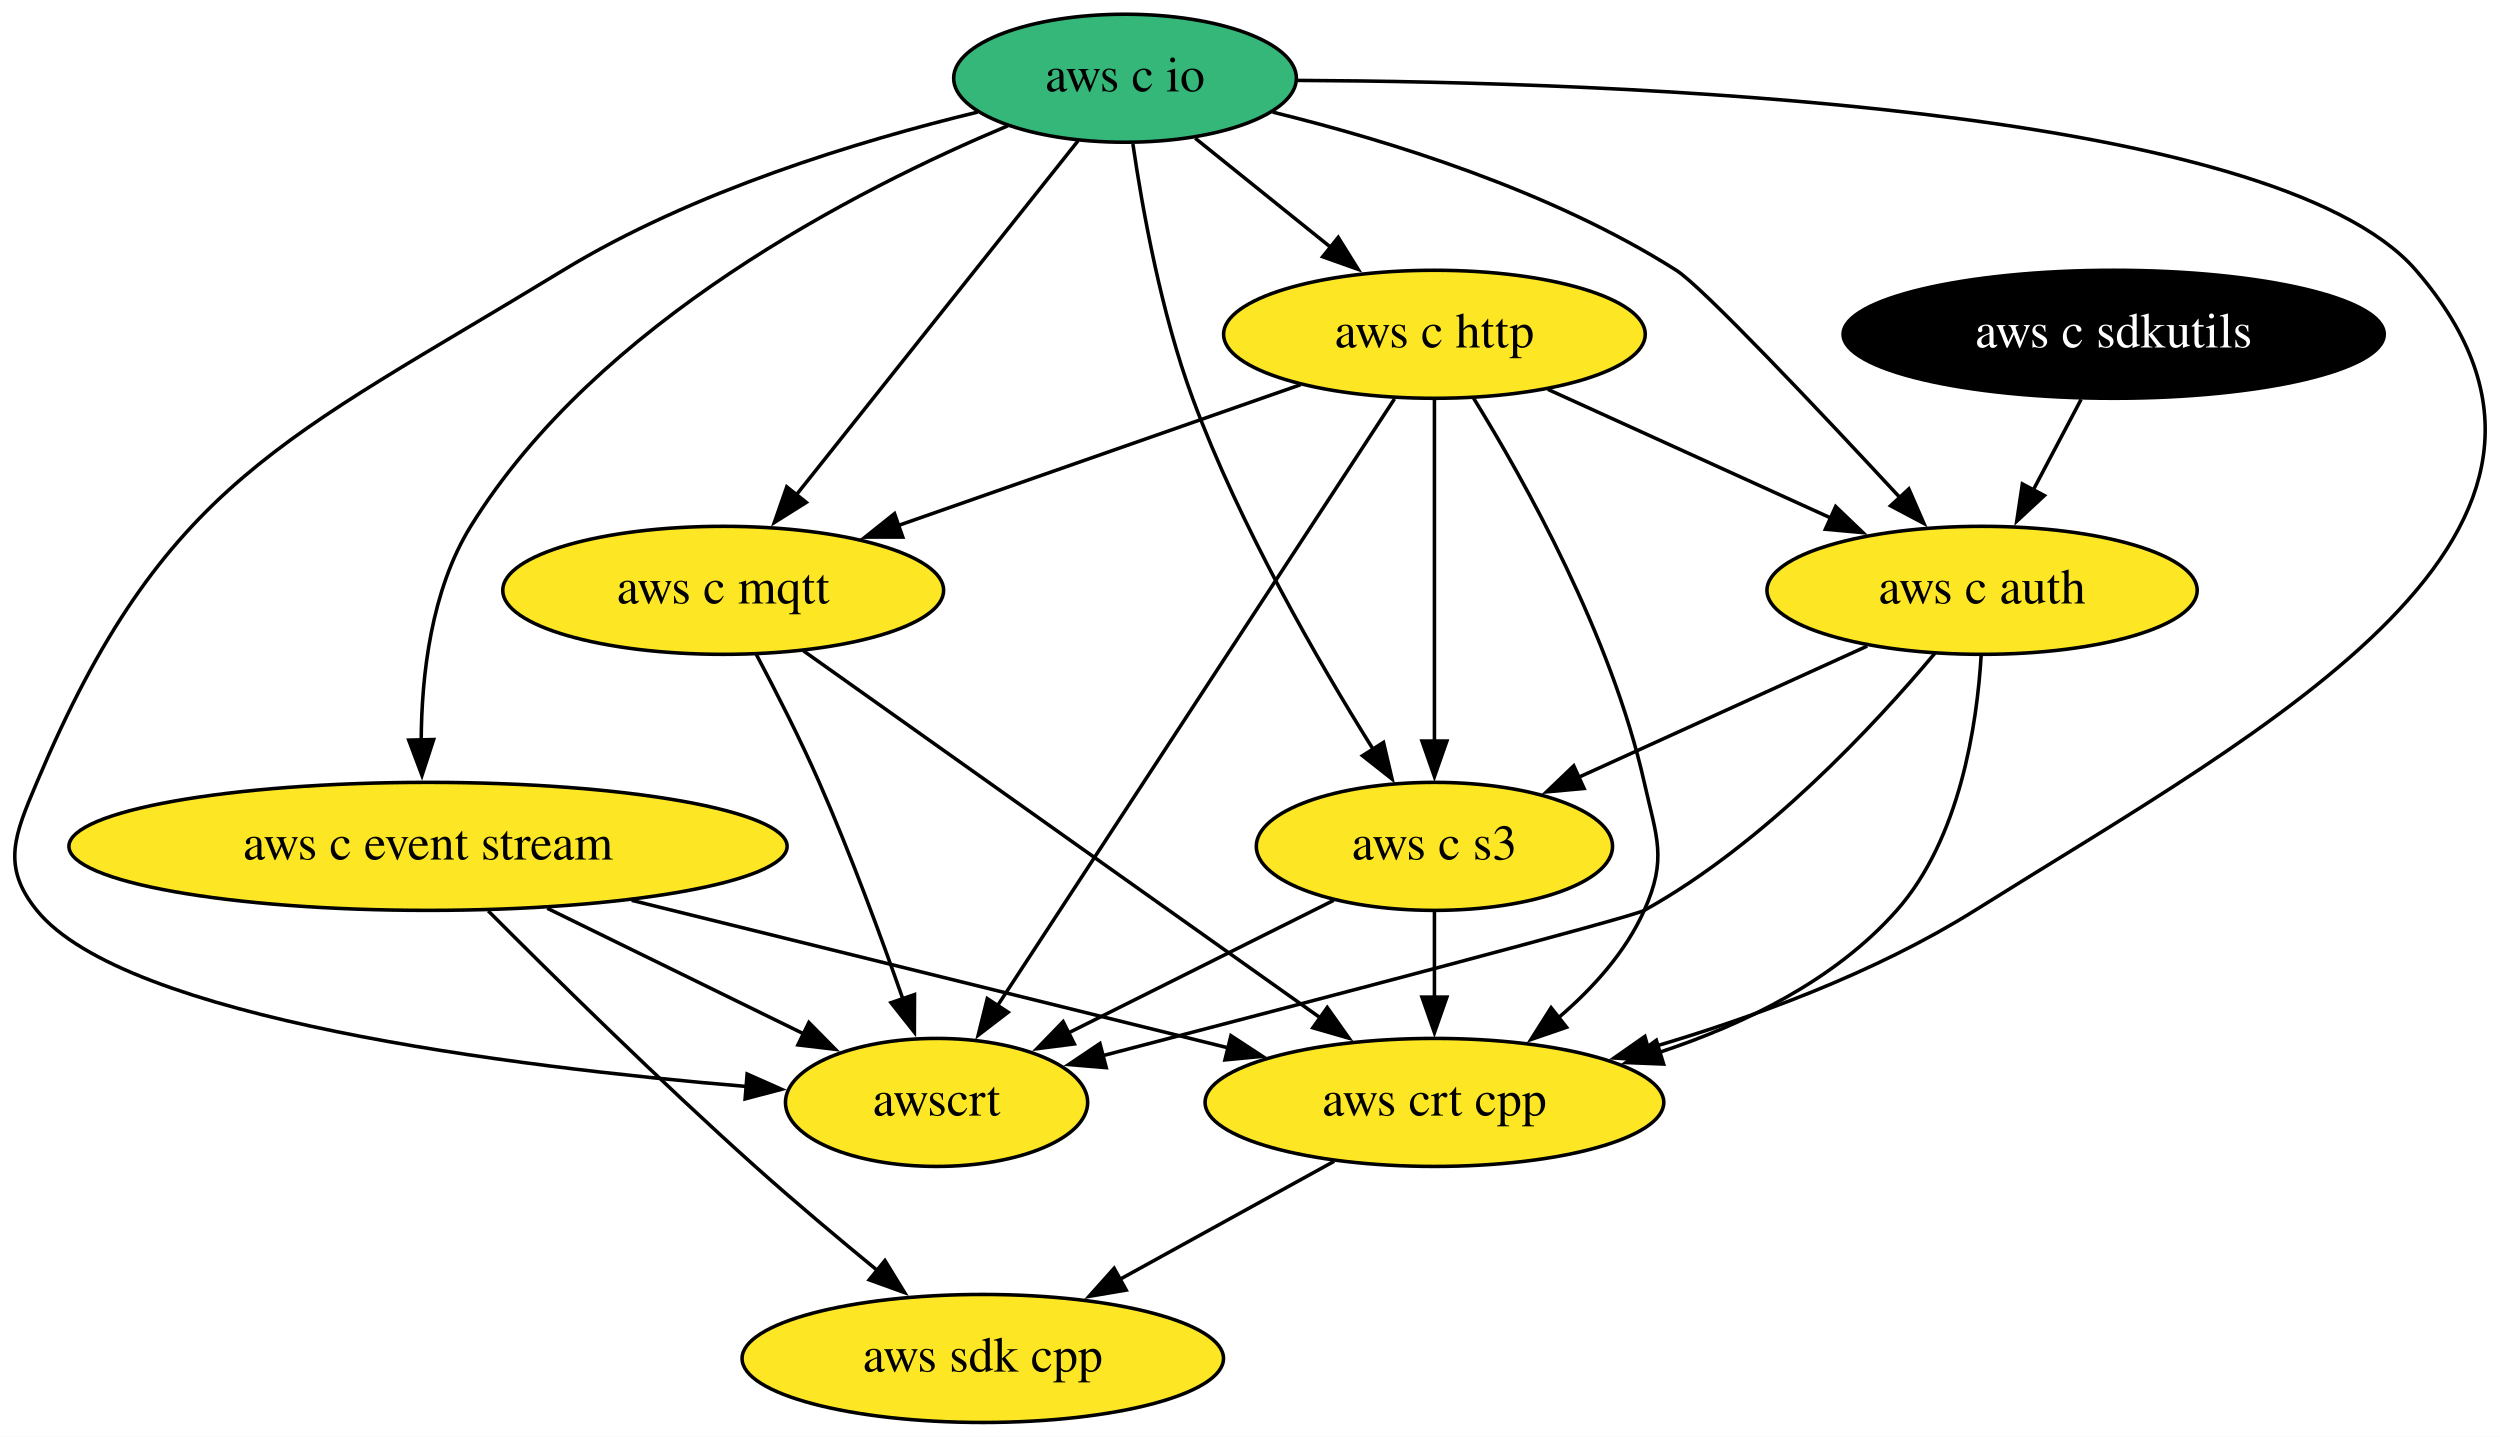
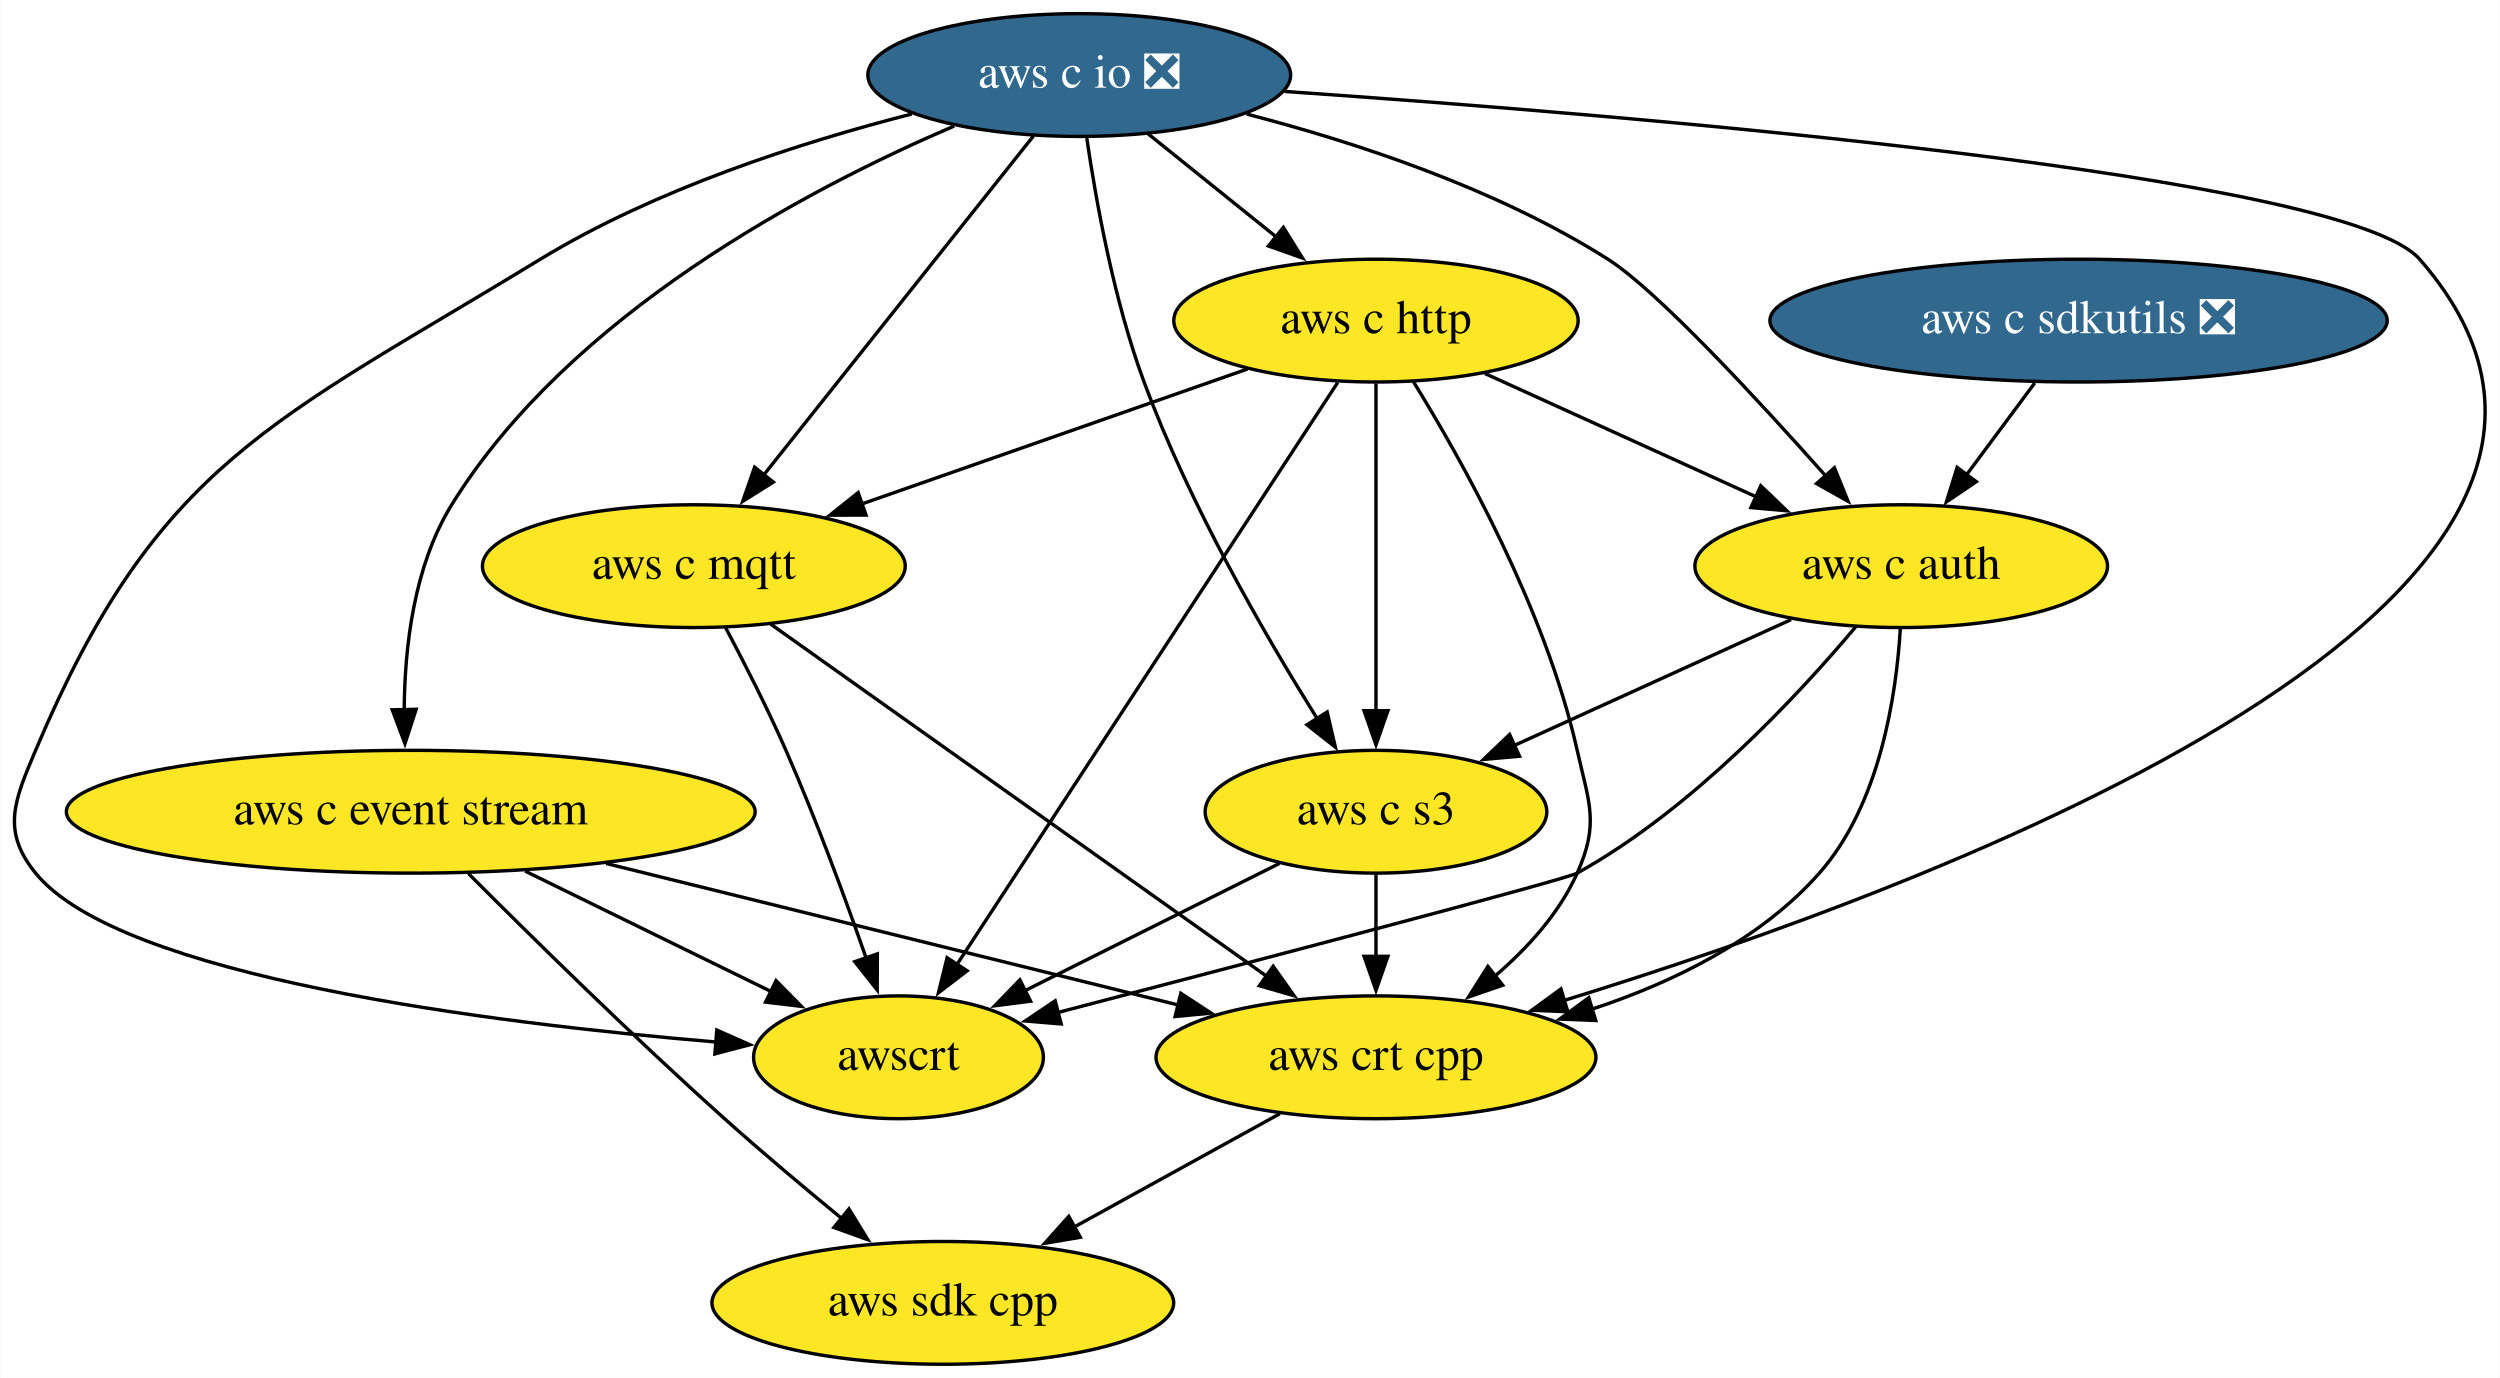
- <svg xmlns="http://www.w3.org/2000/svg" xmlns:xlink="http://www.w3.org/1999/xlink" width="703pt" height="404pt" viewBox="0.00 0.00 703.00 404.00">
+ <svg xmlns="http://www.w3.org/2000/svg" xmlns:xlink="http://www.w3.org/1999/xlink" width="733pt" height="404pt" viewBox="0.00 0.00 732.85 404.00">
  <g id="graph0" class="graph" transform="scale(1 1) rotate(0) translate(4 400)">
-     <polygon fill="white" stroke="none" points="-4,4 -4,-400 699,-400 699,4 -4,4" />
+     <polygon fill="white" stroke="none" points="-4,4 -4,-400 728.85,-400 728.85,4 -4,4" />
    <g id="node1" class="node">
      <g id="a_node1">
        <a xlink:href="https://github.com/conda-forge/aws-sdk-cpp-feedstock" xlink:title="aws sdk cpp">
          <ellipse fill="#fde725" stroke="black" cx="272.36" cy="-18" rx="67.69" ry="18" />
          <text text-anchor="middle" x="272.36" y="-14.3" font-family="Times,serif" font-size="14.00">aws sdk cpp</text>
        </a>
      </g>
    </g>
    <g id="node2" class="node">
      <g id="a_node2">
        <a xlink:href="https://github.com/conda-forge/aws-c-event-stream-feedstock" xlink:title="aws c event stream">
          <ellipse fill="#fde725" stroke="black" cx="116.36" cy="-162" rx="100.98" ry="18" />
          <text text-anchor="middle" x="116.36" y="-158.3" font-family="Times,serif" font-size="14.00">aws c event stream</text>
        </a>
      </g>
    </g>
    <g id="edge1" class="edge">
      <path fill="none" stroke="black" d="M133.28,-143.86C151.45,-125.64 181.37,-96.16 208.36,-72 219.36,-62.15 231.79,-51.71 242.75,-42.72" />
      <polygon fill="black" stroke="black" points="244.84,-45.54 250.38,-36.51 240.42,-40.11 244.84,-45.54" />
    </g>
    <g id="node3" class="node">
      <g id="a_node3">
        <a xlink:href="https://github.com/conda-forge/aws-crt-cpp-feedstock" xlink:title="aws crt cpp">
          <ellipse fill="#fde725" stroke="black" cx="399.36" cy="-90" rx="64.5" ry="18" />
          <text text-anchor="middle" x="399.36" y="-86.3" font-family="Times,serif" font-size="14.00">aws crt cpp</text>
        </a>
      </g>
    </g>
    <g id="edge2" class="edge">
      <path fill="none" stroke="black" d="M173.63,-146.83C222.48,-134.75 292.38,-117.46 341.42,-105.33" />
      <polygon fill="black" stroke="black" points="342.14,-108.76 351.01,-102.96 340.46,-101.96 342.14,-108.76" />
    </g>
    <g id="node4" class="node">
      <g id="a_node4">
        <a xlink:href="https://github.com/conda-forge/awscrt-feedstock" xlink:title="awscrt">
          <ellipse fill="#fde725" stroke="black" cx="259.36" cy="-90" rx="42.49" ry="18" />
          <text text-anchor="middle" x="259.36" y="-86.3" font-family="Times,serif" font-size="14.00">awscrt</text>
        </a>
      </g>
    </g>
    <g id="edge3" class="edge">
      <path fill="none" stroke="black" d="M149.89,-144.59C171.55,-133.98 199.77,-120.17 222.13,-109.22" />
      <polygon fill="black" stroke="black" points="223.46,-112.47 230.9,-104.93 220.38,-106.18 223.46,-112.47" />
    </g>
    <g id="edge4" class="edge">
      <path fill="none" stroke="black" d="M371.17,-73.46C353.46,-63.7 330.36,-50.97 310.96,-40.28" />
      <polygon fill="black" stroke="black" points="312.68,-37.23 302.23,-35.46 309.3,-43.36 312.68,-37.23" />
    </g>
    <g id="node5" class="node">
      <g id="a_node5">
-         <a xlink:href="https://github.com/conda-forge/aws-c-io-feedstock" xlink:title="aws c io">
-           <ellipse fill="#35b779" stroke="black" cx="312.36" cy="-378" rx="48.19" ry="18" />
-           <text text-anchor="middle" x="312.36" y="-374.3" font-family="Times,serif" font-size="14.00">aws c io</text>
+         <a xlink:href="https://github.com/conda-forge/aws-c-io-feedstock/pull/192" xlink:title="aws c io ❎">
+           <ellipse fill="#31688e" stroke="black" cx="312.36" cy="-378" rx="61.99" ry="18" />
+           <text text-anchor="middle" x="312.36" y="-374.3" font-family="Times,serif" font-size="14.00" fill="white">aws c io ❎</text>
        </a>
      </g>
    </g>
    <g id="edge5" class="edge">
-       <path fill="none" stroke="black" d="M279.43,-364.64C236.84,-346.78 163.92,-309.47 128.36,-252 117.26,-234.05 114.54,-210.21 114.44,-191.71" />
+       <path fill="none" stroke="black" d="M275.71,-363.06C232.71,-344.63 162.9,-307.83 128.36,-252 117.26,-234.05 114.54,-210.21 114.44,-191.71" />
      <polygon fill="black" stroke="black" points="117.94,-192.04 114.66,-181.96 110.94,-191.88 117.94,-192.04" />
    </g>
    <g id="edge6" class="edge">
-       <path fill="none" stroke="black" d="M360.88,-377.39C450.22,-376.97 635.27,-370.37 675.36,-324 738.89,-250.51 633.64,-195.64 551.36,-144 523.23,-126.35 488.47,-113.66 459.29,-105.14" />
-       <polygon fill="black" stroke="black" points="460.44,-101.83 449.86,-102.49 458.54,-108.56 460.44,-101.83" />
+       <path fill="none" stroke="black" d="M372.55,-373.19C477.24,-365.94 683.81,-348.65 705.36,-324 791.93,-224.97 564.09,-140.39 454.45,-106.65" />
+       <polygon fill="black" stroke="black" points="455.62,-103.35 445.04,-103.8 453.59,-110.05 455.62,-103.35" />
    </g>
    <g id="edge7" class="edge">
-       <path fill="none" stroke="black" d="M270.91,-368.48C237.69,-360.43 190.79,-346.22 154.36,-324 76.01,-276.21 42.06,-264.55 6.36,-180 0.13,-165.26 -3.73,-156.42 6.36,-144 31.03,-113.62 139.52,-100.04 206.16,-94.46" />
+       <path fill="none" stroke="black" d="M263.26,-366.58C230.76,-358.27 188.08,-344.56 154.36,-324 76.01,-276.21 42.06,-264.55 6.36,-180 0.13,-165.26 -3.73,-156.42 6.36,-144 31.03,-113.62 139.52,-100.04 206.16,-94.46" />
      <polygon fill="black" stroke="black" points="206.09,-97.98 215.77,-93.69 205.53,-91 206.09,-97.98" />
    </g>
    <g id="node6" class="node">
      <g id="a_node6">
        <a xlink:href="https://github.com/conda-forge/aws-c-http-feedstock" xlink:title="aws c http">
          <ellipse fill="#fde725" stroke="black" cx="399.36" cy="-306" rx="59.29" ry="18" />
          <text text-anchor="middle" x="399.36" y="-302.3" font-family="Times,serif" font-size="14.00">aws c http</text>
        </a>
      </g>
    </g>
    <g id="edge8" class="edge">
-       <path fill="none" stroke="black" d="M332.1,-361.12C343.4,-352.03 357.77,-340.46 370.34,-330.35" />
-       <polygon fill="black" stroke="black" points="372.31,-333.25 377.91,-324.26 367.93,-327.8 372.31,-333.25" />
+       <path fill="none" stroke="black" d="M332.54,-360.76C343.77,-351.73 357.94,-340.33 370.34,-330.35" />
+       <polygon fill="black" stroke="black" points="372.21,-333.33 377.81,-324.34 367.82,-327.88 372.21,-333.33" />
    </g>
    <g id="node7" class="node">
      <g id="a_node7">
        <a xlink:href="https://github.com/conda-forge/aws-c-mqtt-feedstock" xlink:title="aws c mqtt">
          <ellipse fill="#fde725" stroke="black" cx="199.36" cy="-234" rx="61.99" ry="18" />
          <text text-anchor="middle" x="199.36" y="-230.3" font-family="Times,serif" font-size="14.00">aws c mqtt</text>
        </a>
      </g>
    </g>
    <g id="edge9" class="edge">
-       <path fill="none" stroke="black" d="M299.17,-360.43C279.63,-335.88 242.81,-289.6 219.77,-260.65" />
-       <polygon fill="black" stroke="black" points="222.72,-258.73 213.75,-253.09 217.24,-263.09 222.72,-258.73" />
+       <path fill="none" stroke="black" d="M298.95,-360.15C279.33,-335.49 242.63,-289.37 219.68,-260.53" />
+       <polygon fill="black" stroke="black" points="222.66,-258.65 213.69,-253.01 217.18,-263.01 222.66,-258.65" />
    </g>
    <g id="node8" class="node">
      <g id="a_node8">
        <a xlink:href="https://github.com/conda-forge/aws-c-auth-feedstock" xlink:title="aws c auth">
          <ellipse fill="#fde725" stroke="black" cx="553.36" cy="-234" rx="60.5" ry="18" />
          <text text-anchor="middle" x="553.36" y="-230.3" font-family="Times,serif" font-size="14.00">aws c auth</text>
        </a>
      </g>
    </g>
    <g id="edge10" class="edge">
-       <path fill="none" stroke="black" d="M353.87,-368.47C386.51,-360.47 432.19,-346.34 467.36,-324 474.74,-319.31 507.51,-284.59 530.4,-259.93" />
-       <polygon fill="black" stroke="black" points="532.77,-262.52 537,-252.81 527.63,-257.77 532.77,-262.52" />
+       <path fill="none" stroke="black" d="M361.44,-366.56C393.31,-358.3 434.83,-344.67 467.36,-324 481.61,-314.95 510.77,-283.47 531.16,-260.52" />
+       <polygon fill="black" stroke="black" points="533.78,-262.85 537.77,-253.03 528.53,-258.21 533.78,-262.85" />
    </g>
    <g id="node9" class="node">
      <g id="a_node9">
        <a xlink:href="https://github.com/conda-forge/aws-c-s3-feedstock" xlink:title="aws c s3">
          <ellipse fill="#fde725" stroke="black" cx="399.36" cy="-162" rx="50.09" ry="18" />
          <text text-anchor="middle" x="399.36" y="-158.3" font-family="Times,serif" font-size="14.00">aws c s3</text>
        </a>
      </g>
    </g>
    <g id="edge11" class="edge">
      <path fill="none" stroke="black" d="M314.57,-359.52C317.23,-341.27 322.48,-312.01 331.36,-288 344.63,-252.11 366.73,-213.9 382.12,-189.31" />
      <polygon fill="black" stroke="black" points="385.04,-191.24 387.45,-180.93 379.13,-187.49 385.04,-191.24" />
    </g>
    <g id="edge12" class="edge">
      <path fill="none" stroke="black" d="M410.34,-288.08C424.7,-264.84 449.12,-221.21 458.36,-180 461.86,-164.39 464.87,-158.61 458.36,-144 453.12,-132.25 443.85,-122.02 434.19,-113.77" />
      <polygon fill="black" stroke="black" points="436.51,-111.14 426.5,-107.69 432.17,-116.64 436.51,-111.14" />
    </g>
    <g id="edge13" class="edge">
      <path fill="none" stroke="black" d="M388.14,-287.85C363.7,-250.49 305.52,-161.56 276.47,-117.16" />
      <polygon fill="black" stroke="black" points="279.48,-115.36 271.07,-108.91 273.62,-119.19 279.48,-115.36" />
    </g>
    <g id="edge14" class="edge">
      <path fill="none" stroke="black" d="M361.74,-291.83C329.64,-280.6 283.27,-264.37 248.29,-252.13" />
      <polygon fill="black" stroke="black" points="249.85,-248.97 239.26,-248.96 247.54,-255.57 249.85,-248.97" />
    </g>
    <g id="edge15" class="edge">
      <path fill="none" stroke="black" d="M431.27,-290.5C454.32,-280.02 485.69,-265.76 510.86,-254.32" />
      <polygon fill="black" stroke="black" points="512.19,-257.56 519.85,-250.23 509.3,-251.18 512.19,-257.56" />
    </g>
    <g id="edge16" class="edge">
      <path fill="none" stroke="black" d="M399.36,-287.59C399.36,-263.61 399.36,-220.14 399.36,-191.42" />
      <polygon fill="black" stroke="black" points="402.86,-191.62 399.36,-181.62 395.86,-191.62 402.86,-191.62" />
    </g>
    <g id="edge17" class="edge">
      <path fill="none" stroke="black" d="M221.91,-216.99C257.47,-191.74 326.7,-142.59 367.38,-113.71" />
      <polygon fill="black" stroke="black" points="369.22,-116.69 375.35,-108.05 365.17,-110.98 369.22,-116.69" />
    </g>
    <g id="edge18" class="edge">
      <path fill="none" stroke="black" d="M208.63,-216.06C214.09,-205.77 220.97,-192.3 226.36,-180 235.15,-159.94 243.71,-136.73 249.9,-119.04" />
      <polygon fill="black" stroke="black" points="253.16,-120.32 253.12,-109.73 246.55,-118.04 253.16,-120.32" />
    </g>
    <g id="edge19" class="edge">
      <path fill="none" stroke="black" d="M553.11,-215.82C551.93,-196.18 547.16,-164.15 529.36,-144 512.08,-124.44 486.5,-111.97 462.6,-104.08" />
      <polygon fill="black" stroke="black" points="463.8,-100.79 453.22,-101.21 461.76,-107.48 463.8,-100.79" />
    </g>
    <g id="edge20" class="edge">
      <path fill="none" stroke="black" d="M540.07,-216.28C523.19,-196.16 492.15,-162.75 458.36,-144 454.95,-142.11 363.86,-118.2 306.11,-103.15" />
      <polygon fill="black" stroke="black" points="307.07,-99.78 296.51,-100.65 305.3,-106.56 307.07,-99.78" />
    </g>
    <g id="edge21" class="edge">
      <path fill="none" stroke="black" d="M521.07,-218.33C497.46,-207.59 465.26,-192.95 439.91,-181.43" />
      <polygon fill="black" stroke="black" points="441.44,-178.28 430.88,-177.33 438.54,-184.65 441.44,-178.28" />
    </g>
    <g id="edge22" class="edge">
      <path fill="none" stroke="black" d="M399.36,-143.7C399.36,-136.41 399.36,-127.73 399.36,-119.54" />
      <polygon fill="black" stroke="black" points="402.86,-119.62 399.36,-109.62 395.86,-119.62 402.86,-119.62" />
    </g>
    <g id="edge23" class="edge">
      <path fill="none" stroke="black" d="M371.03,-146.83C349.55,-136.09 319.84,-121.24 296.46,-109.55" />
      <polygon fill="black" stroke="black" points="298.09,-106.45 287.58,-105.11 294.95,-112.71 298.09,-106.45" />
    </g>
    <g id="node10" class="node">
      <g id="a_node10">
-         <a xlink:href="https://github.com/conda-forge/aws-c-sdkutils-feedstock" xlink:title="aws c sdkutils">
-           <ellipse fill="#000000" stroke="black" cx="590.36" cy="-306" rx="76.09" ry="18" />
-           <text text-anchor="middle" x="590.36" y="-302.3" font-family="Times,serif" font-size="14.00" fill="white">aws c sdkutils</text>
+         <a xlink:href="https://github.com/conda-forge/aws-c-sdkutils-feedstock/pull/33" xlink:title="aws c sdkutils ❎">
+           <ellipse fill="#31688e" stroke="black" cx="605.36" cy="-306" rx="90.5" ry="18" />
+           <text text-anchor="middle" x="605.36" y="-302.3" font-family="Times,serif" font-size="14.00" fill="white">aws c sdkutils ❎</text>
        </a>
      </g>
    </g>
    <g id="edge24" class="edge">
-       <path fill="none" stroke="black" d="M581.21,-287.7C577.13,-279.98 572.23,-270.71 567.69,-262.11" />
-       <polygon fill="black" stroke="black" points="570.87,-260.65 563.11,-253.44 564.69,-263.92 570.87,-260.65" />
+       <path fill="none" stroke="black" d="M592.5,-287.7C586.43,-279.52 579.06,-269.6 572.36,-260.58" />
+       <polygon fill="black" stroke="black" points="575.38,-258.78 566.61,-252.84 569.76,-262.95 575.38,-258.78" />
    </g>
  </g>
</svg>
